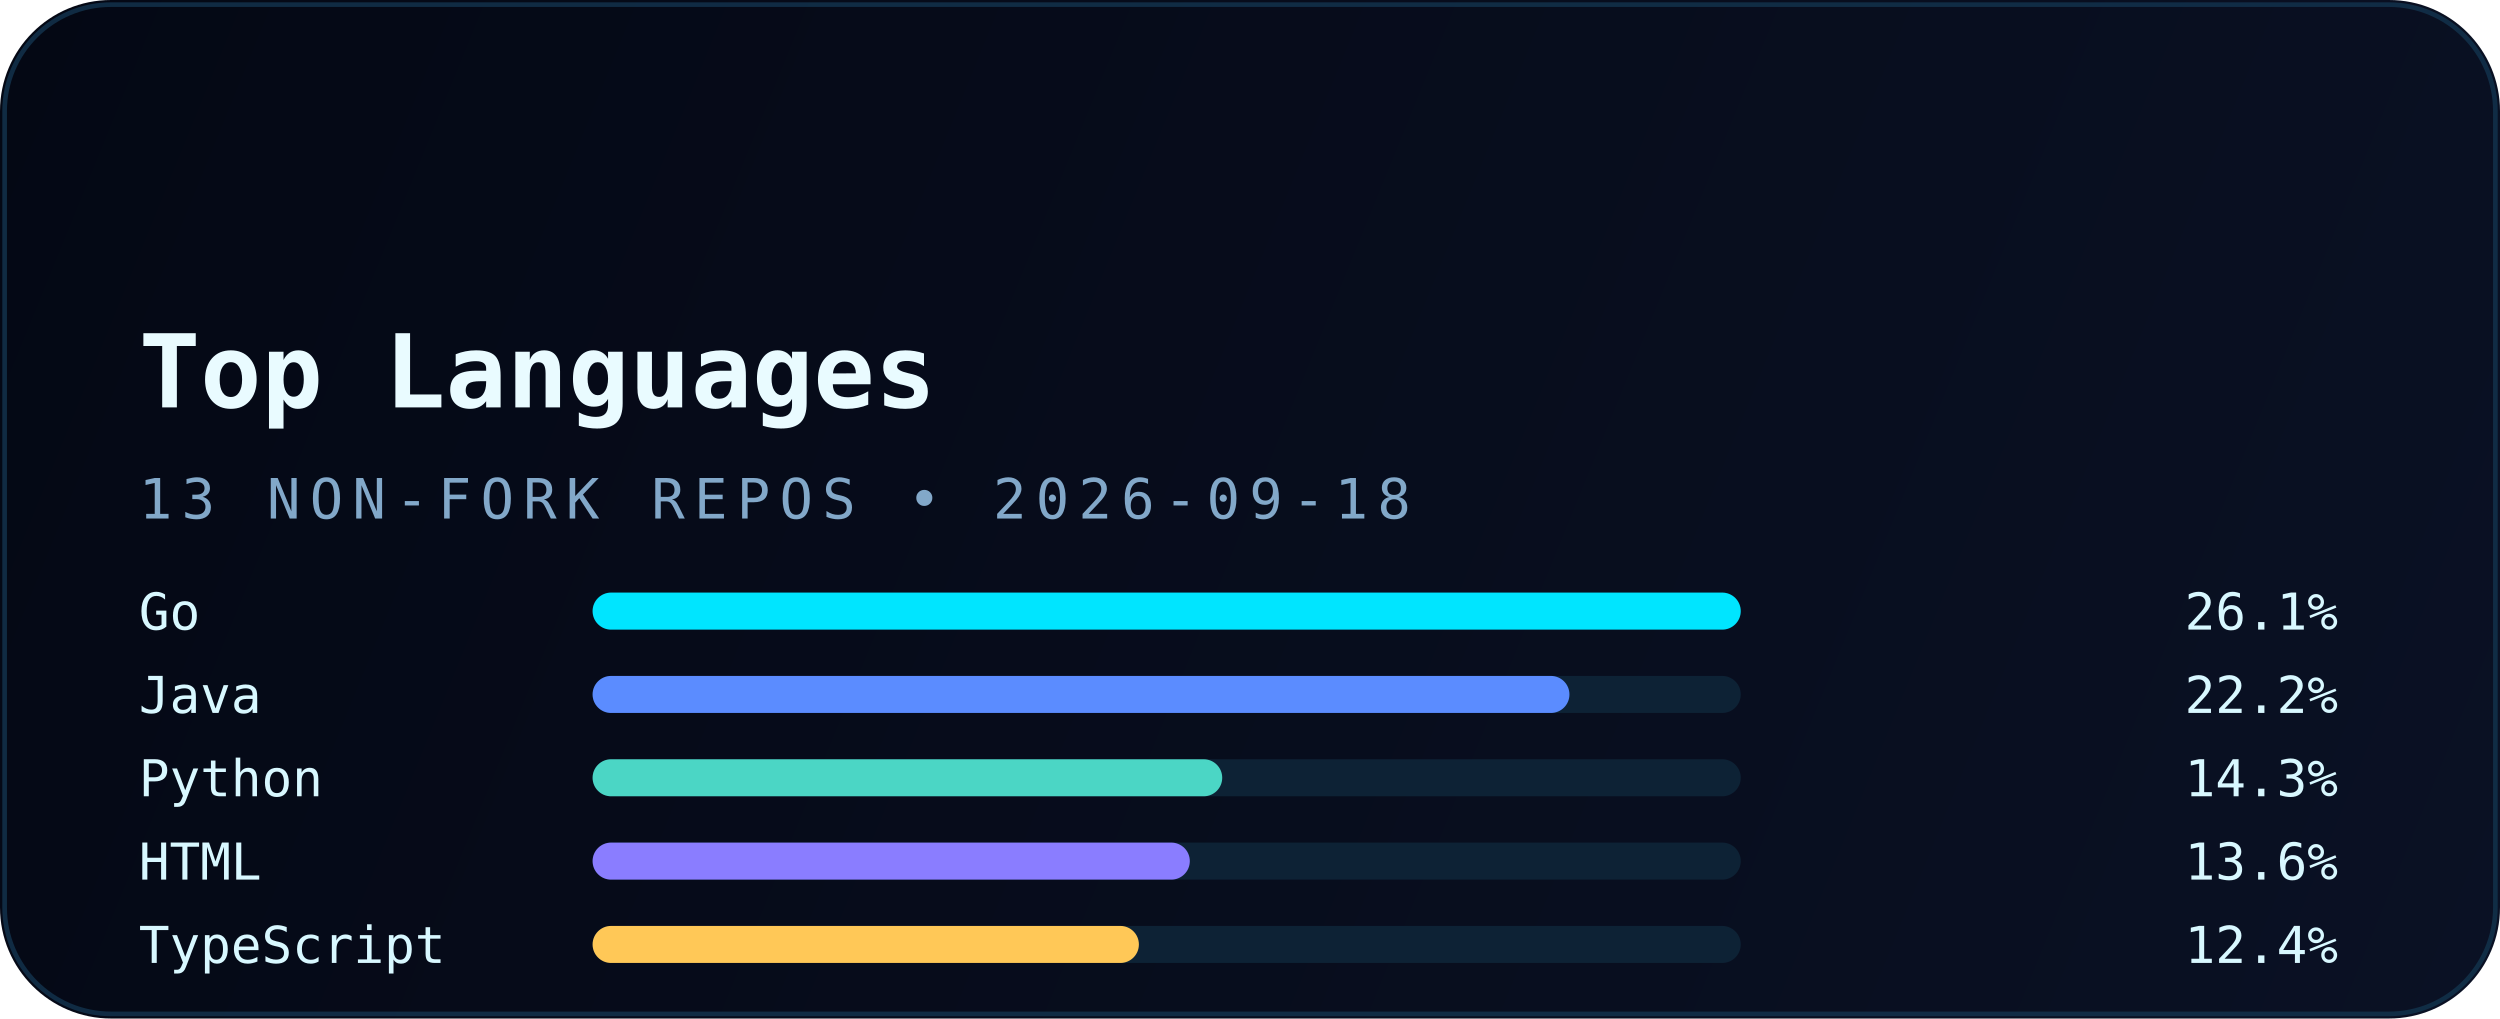
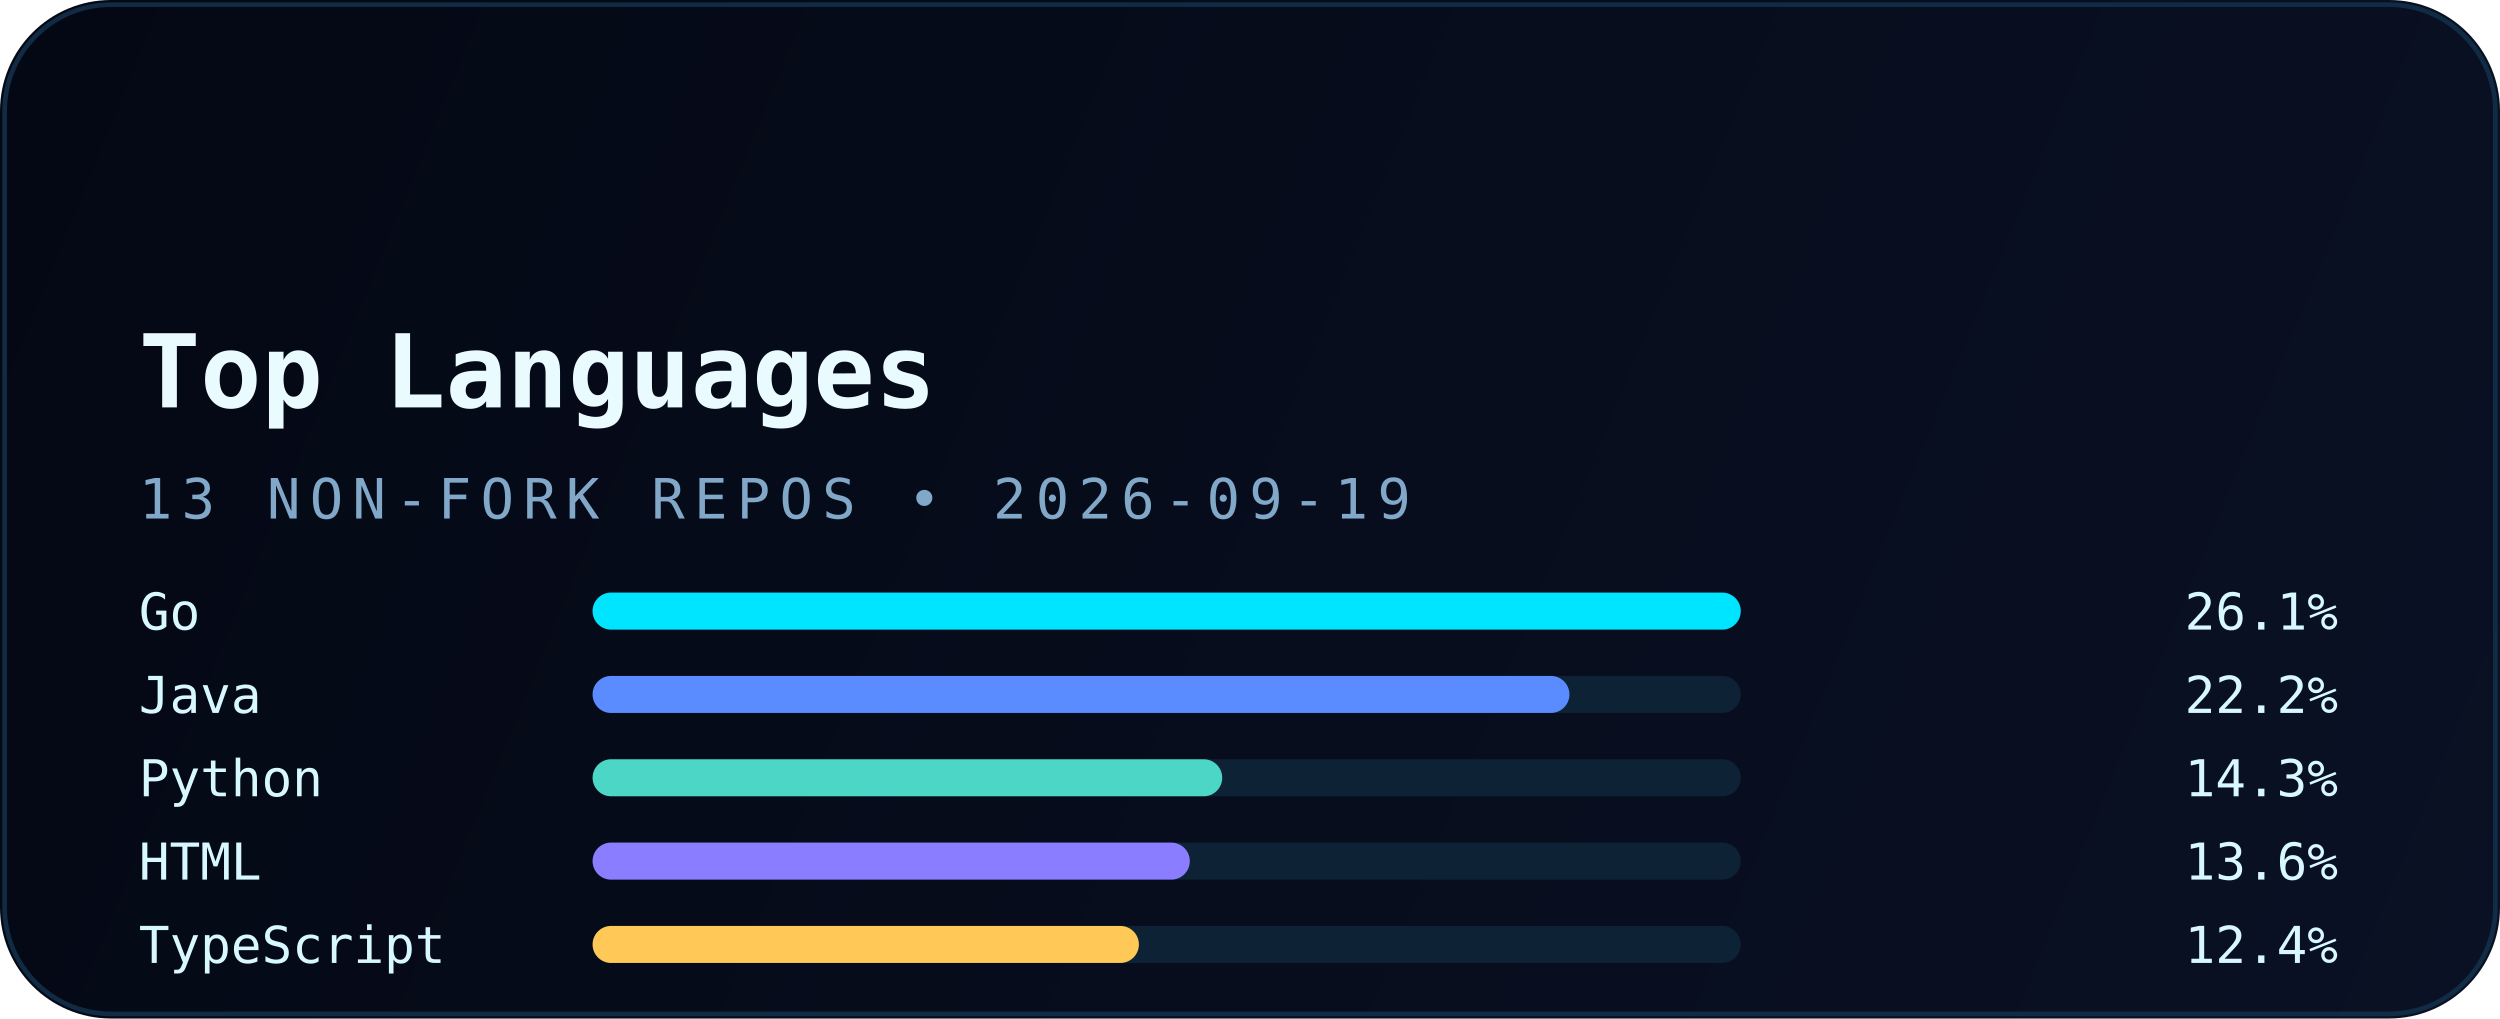
<svg xmlns="http://www.w3.org/2000/svg" width="540" height="220" viewBox="0 0 540 220" fill="none" role="img" aria-labelledby="title desc">
  <defs>
    <linearGradient id="bg" x1="0" y1="0" x2="540" y2="220" gradientUnits="userSpaceOnUse">
      <stop stop-color="#040814" />
      <stop offset="1" stop-color="#0A1124" />
    </linearGradient>
    <linearGradient id="accent" x1="30" y1="0" x2="510" y2="0" gradientUnits="userSpaceOnUse">
      <stop stop-color="#00E5FF" />
      <stop offset="1" stop-color="#5B8CFF" />
    </linearGradient>
    <filter id="glow" x="-20%" y="-20%" width="140%" height="140%" color-interpolation-filters="sRGB">
      <feGaussianBlur stdDeviation="6" result="blur" />
      <feMerge>
        <feMergeNode in="blur" />
        <feMergeNode in="SourceGraphic" />
      </feMerge>
    </filter>
  </defs>
  <rect width="540" height="220" rx="24" fill="url(#bg)" />
  <rect x="1" y="1" width="538" height="218" rx="23" stroke="#12324B" stroke-opacity="0.85" />
  <path d="M30 54H120" stroke="url(#accent)" stroke-width="3.5" stroke-linecap="round" filter="url(#glow)" />
  <text x="30" y="88" fill="#E9FBFF" font-family="JetBrains Mono, Consolas, monospace" font-size="22" font-weight="700">Top Languages</text>
-   <text x="30" y="112" fill="#82A8C9" font-family="JetBrains Mono, Consolas, monospace" font-size="12" letter-spacing="2">13 NON-FORK REPOS • 2026-09-18</text>
+   <text x="30" y="112" fill="#82A8C9" font-family="JetBrains Mono, Consolas, monospace" font-size="12" letter-spacing="2">13 NON-FORK REPOS • 2026-09-19</text>
  <g font-family="JetBrains Mono, Consolas, monospace" font-size="11">
    <text x="30" y="136" fill="#D8F8FF">Go</text>
    <rect x="128" y="128" width="248" height="8" rx="4" fill="#0D2235" />
    <rect x="128" y="128" width="248" height="8" rx="4" fill="#00E5FF" />
    <text x="505" y="136" text-anchor="end" fill="#D8F8FF">26.1%</text>
    <text x="30" y="154" fill="#D8F8FF">Java</text>
    <rect x="128" y="146" width="248" height="8" rx="4" fill="#0D2235" />
    <rect x="128" y="146" width="211" height="8" rx="4" fill="#5B8CFF" />
    <text x="505" y="154" text-anchor="end" fill="#D8F8FF">22.2%</text>
    <text x="30" y="172" fill="#D8F8FF">Python</text>
    <rect x="128" y="164" width="248" height="8" rx="4" fill="#0D2235" />
    <rect x="128" y="164" width="136" height="8" rx="4" fill="#4BD6C5" />
    <text x="505" y="172" text-anchor="end" fill="#D8F8FF">14.3%</text>
    <text x="30" y="190" fill="#D8F8FF">HTML</text>
    <rect x="128" y="182" width="248" height="8" rx="4" fill="#0D2235" />
    <rect x="128" y="182" width="129" height="8" rx="4" fill="#8A7DFF" />
    <text x="505" y="190" text-anchor="end" fill="#D8F8FF">13.6%</text>
    <text x="30" y="208" fill="#D8F8FF">TypeScript</text>
    <rect x="128" y="200" width="248" height="8" rx="4" fill="#0D2235" />
    <rect x="128" y="200" width="118" height="8" rx="4" fill="#FFC857" />
    <text x="505" y="208" text-anchor="end" fill="#D8F8FF">12.4%</text>
  </g>
</svg>
